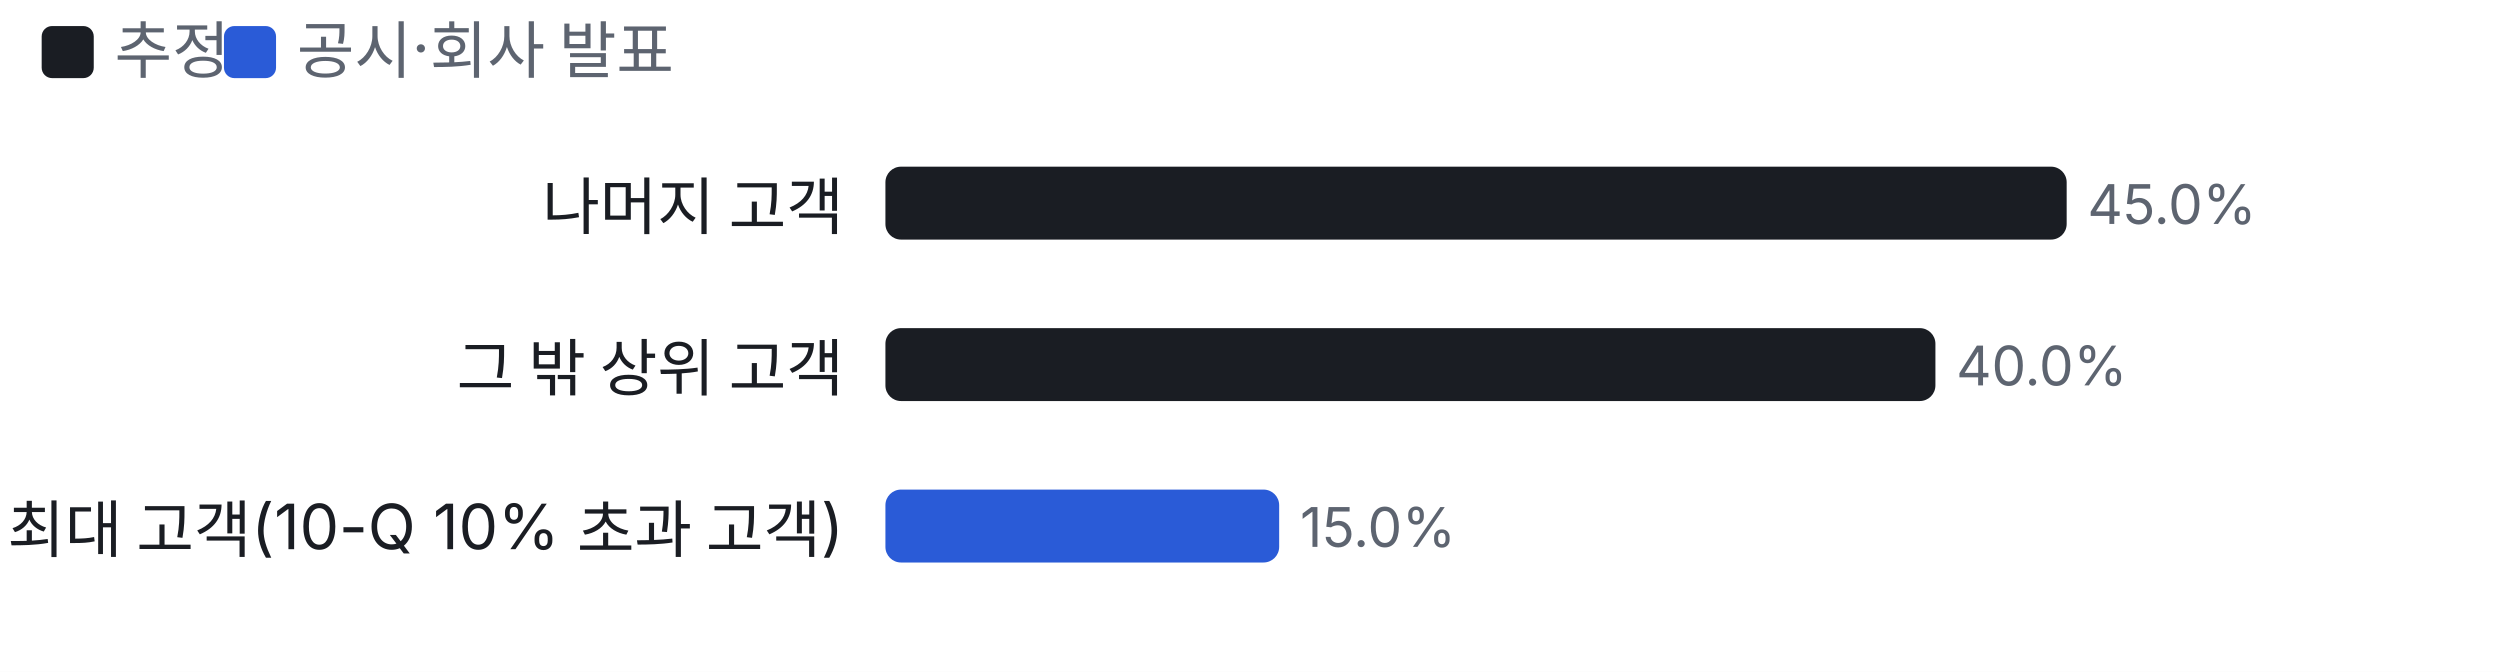
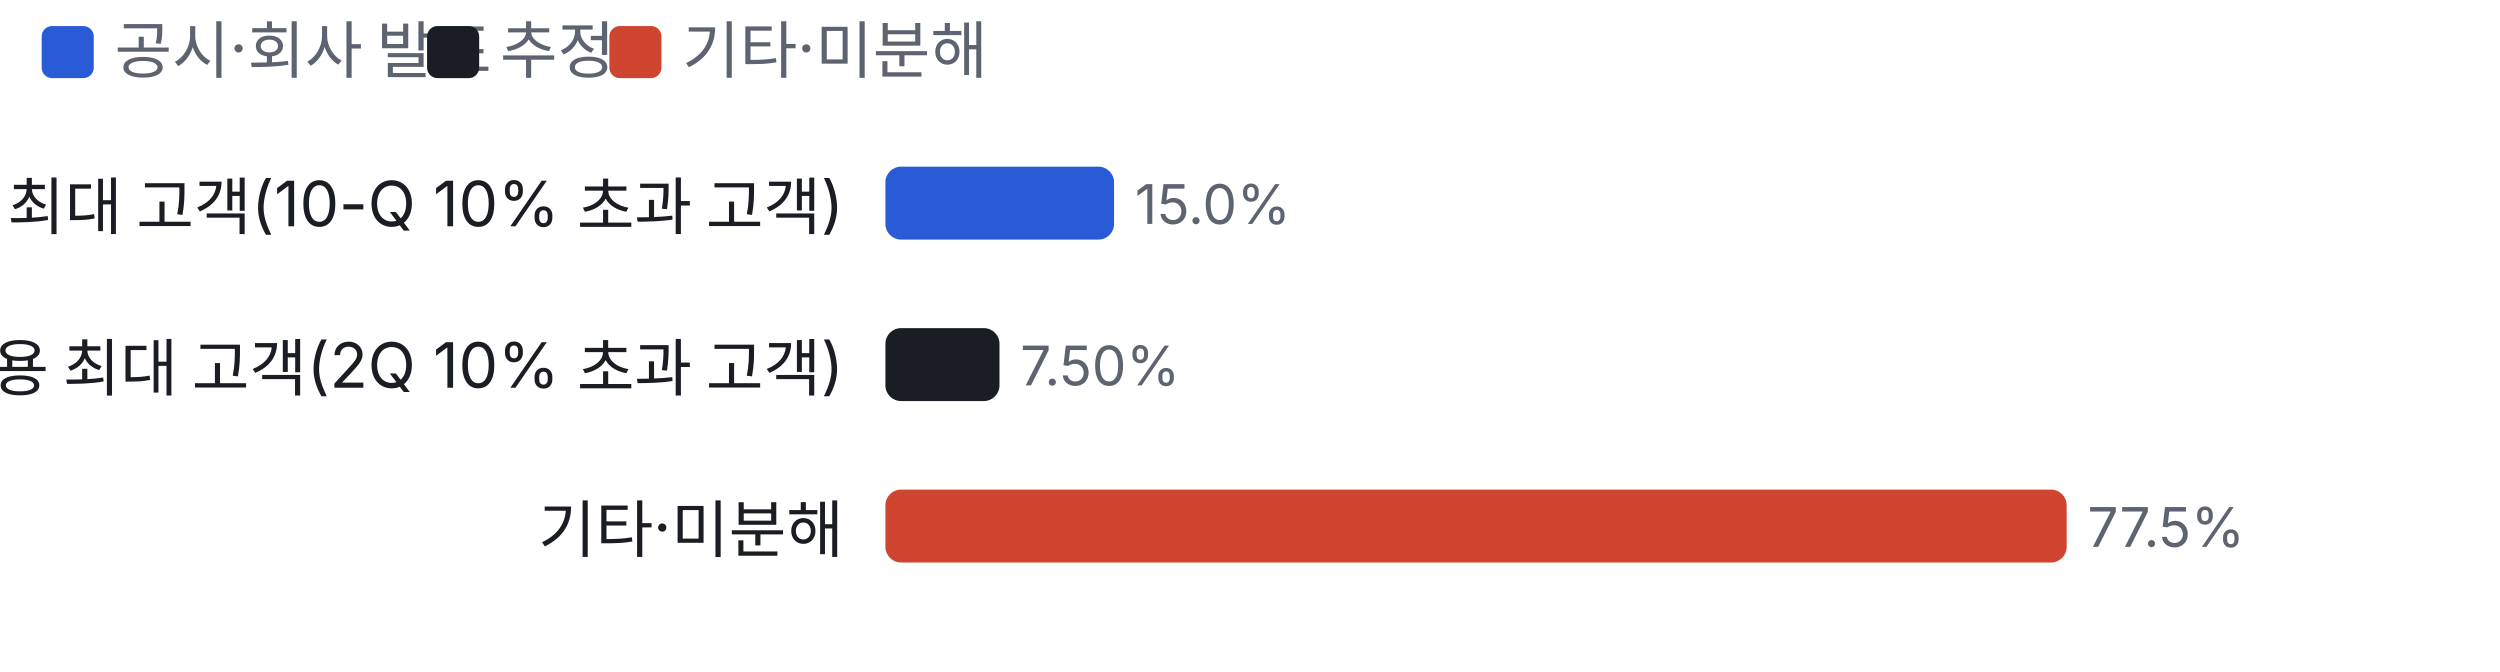
<svg xmlns="http://www.w3.org/2000/svg" viewBox="0 0 480 129" width="480" height="129">
  <style>text{fill:#5d6470;font-size:10.5px;font-family:-apple-system,'Apple SD Gothic Neo','Malgun Gothic',sans-serif}</style>
  <rect width="100%" height="100%" fill="#ffffff" />
-   <rect x="8" y="5" width="10" height="10" rx="2" fill="#1a1d23" />
-   <text x="22" y="14" style="font-size:12px">추정</text>
-   <rect x="43" y="5" width="10" height="10" rx="2" fill="#2a5bd7" />
-   <text x="57" y="14" style="font-size:12px">공시·회사 발표</text>
+   <rect x="8" y="5" width="10" height="10" rx="2" fill="#2a5bd7" />
+   <text x="22" y="14" style="font-size:12px">공시·회사 발표</text>
+   <rect x="82" y="5" width="10" height="10" rx="2" fill="#1a1d23" />
+   <text x="96" y="14" style="font-size:12px">추정</text>
+   <rect x="117" y="5" width="10" height="10" rx="2" fill="#d0452f" />
+   <text x="131" y="14" style="font-size:12px">기타·미분해</text>
  <g transform="translate(0,22)">
-     <text x="162" y="22" text-anchor="end" style="fill:#1a1d23;font-size:12px">나머지 고객</text>
-     <rect x="170.0" y="10" width="226.8" height="14" rx="3" fill="#1a1d23" />
-     <text x="400.8" y="21">45.0%</text>
-     <text x="162" y="53" text-anchor="end" style="fill:#1a1d23;font-size:12px">그 밖 상위 고객</text>
-     <rect x="170.0" y="41" width="201.6" height="14" rx="3" fill="#1a1d23" />
-     <text x="375.6" y="52">40.0%</text>
-     <text x="162" y="84" text-anchor="end" style="fill:#1a1d23;font-size:12px">컴퓨팅 최대 고객(10-Q 10% 초과 고객)</text>
-     <rect x="170.0" y="72" width="75.6" height="14" rx="3" fill="#2a5bd7" />
-     <text x="249.6" y="83">15.0%</text>
+     <text x="162" y="22" text-anchor="end" style="fill:#1a1d23;font-size:12px">컴퓨팅 최대 고객(10-Q 10% 초과 고객)</text>
+     <rect x="170.0" y="10" width="43.9" height="14" rx="3" fill="#2a5bd7" />
+     <text x="217.9" y="21">15.0%</text>
+     <text x="162" y="53" text-anchor="end" style="fill:#1a1d23;font-size:12px">산업용 최대 고객(2Q 10% 초과 고객)</text>
+     <rect x="170.0" y="41" width="21.9" height="14" rx="3" fill="#1a1d23" />
+     <text x="195.9" y="52">7.50%</text>
+     <text x="162" y="84" text-anchor="end" style="fill:#1a1d23;font-size:12px">기타·미분해</text>
+     <rect x="170.0" y="72" width="226.8" height="14" rx="3" fill="#d0452f" />
+     <text x="400.8" y="83">77.5%</text>
  </g>
</svg>
